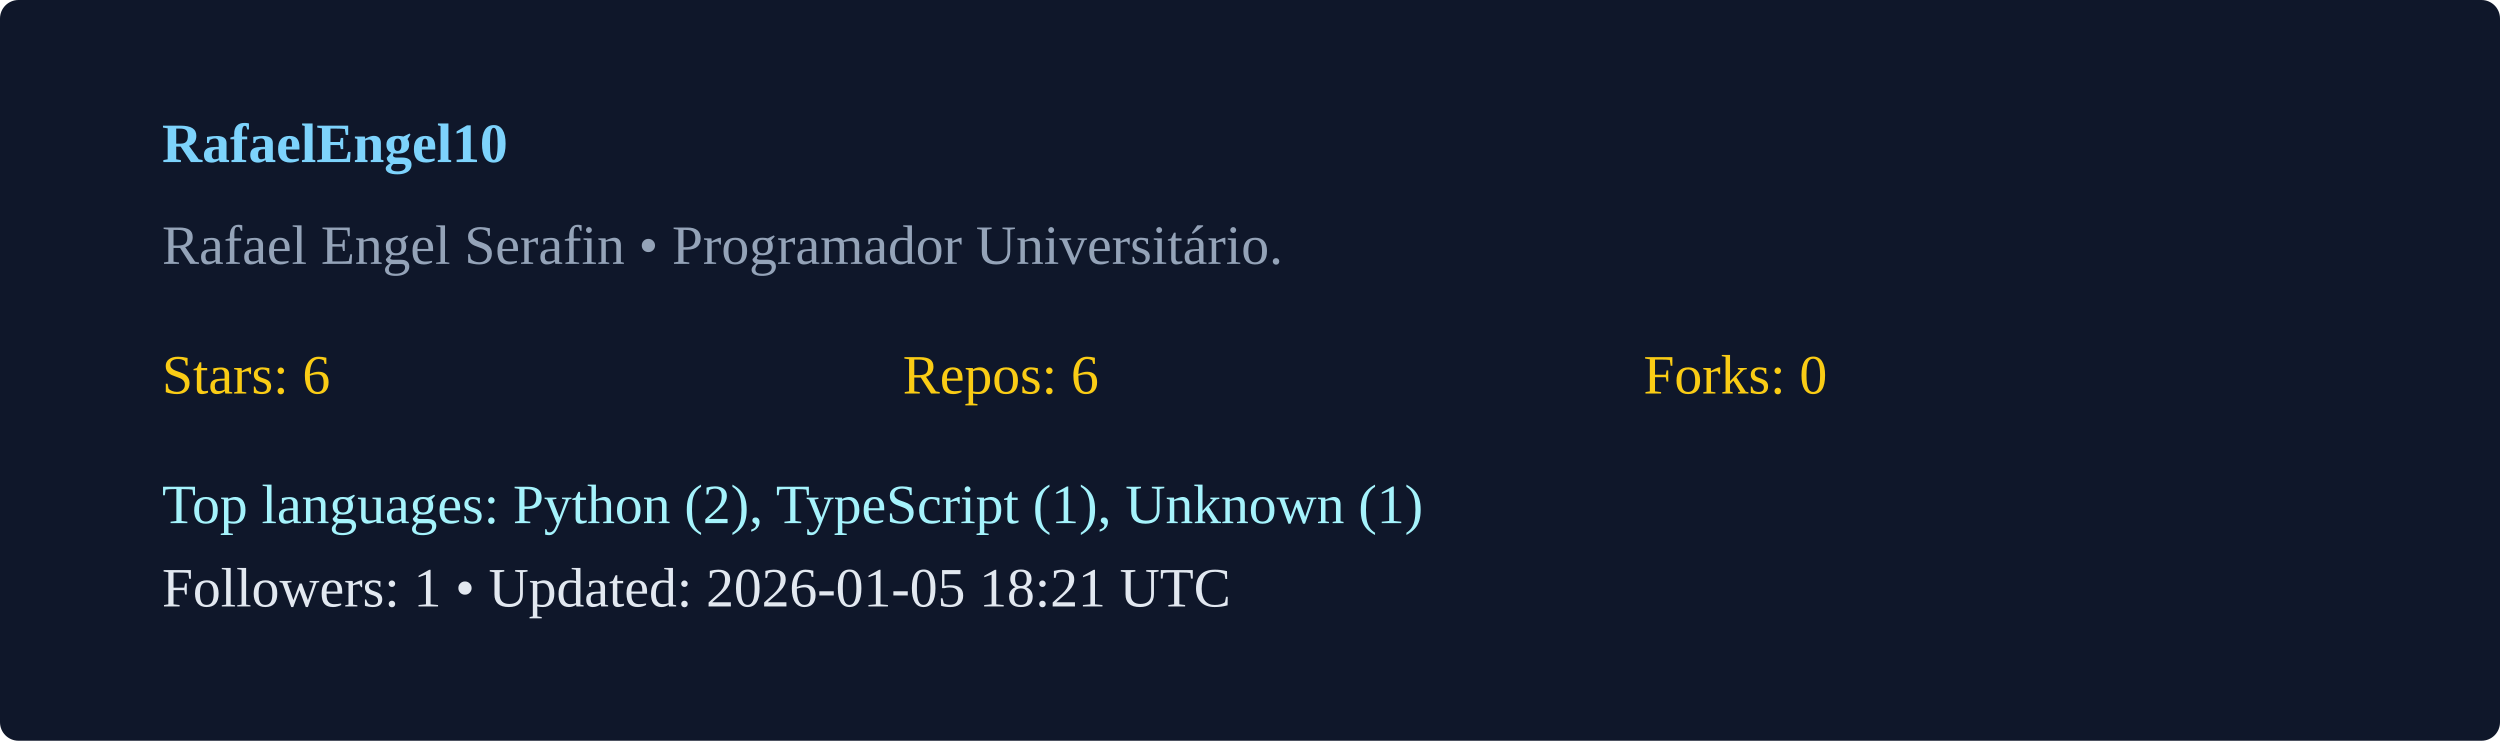
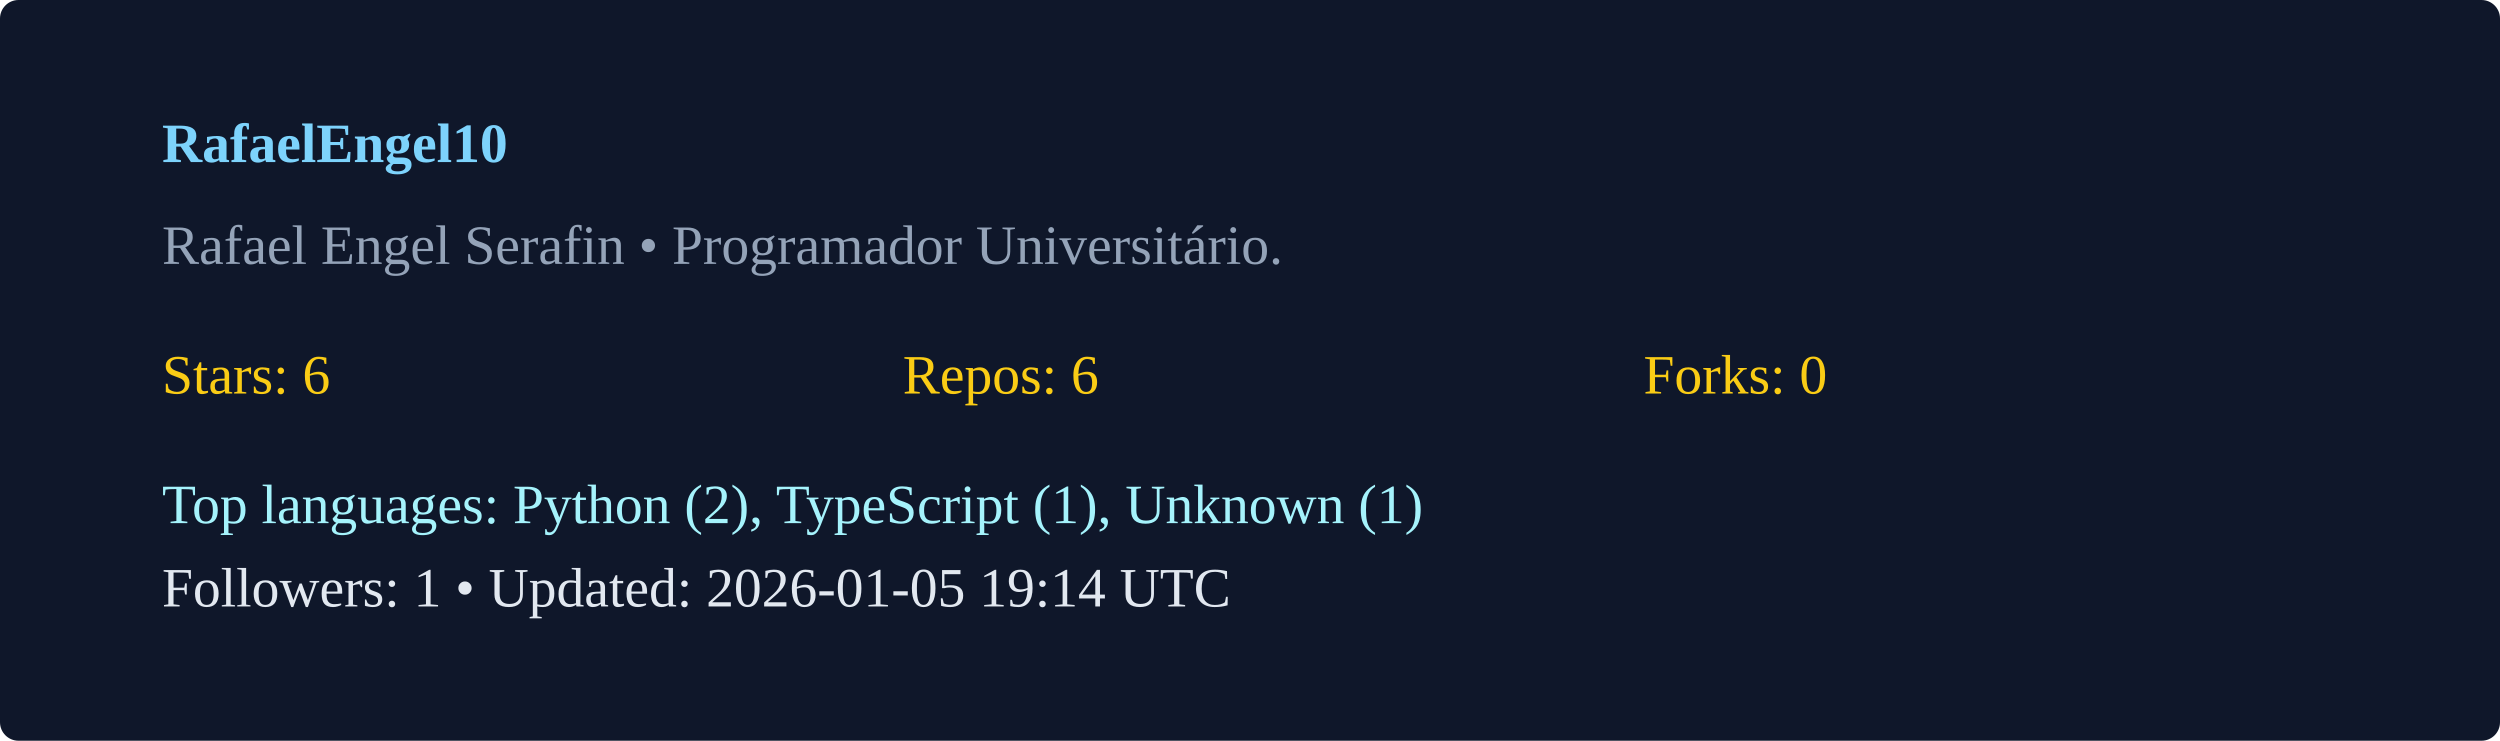
<svg xmlns="http://www.w3.org/2000/svg" width="540" height="160" viewBox="0 0 540 160">
  <rect width="100%" height="100%" rx="4" fill="#0f172a" />
  <g transform="translate(35,35)">
    <text x="0" y="0" fill="#7dd3fc" font-weight="600">RafaelEngel10</text>
    <text x="0" y="22" fill="#94a3b8">Rafael Engel Serafin  • Programador Universitário. </text>
    <g transform="translate(0,50)">
      <text x="0" y="0" fill="#facc15">Stars: 6</text>
      <text x="160" y="0" fill="#facc15">Repos: 6</text>
      <text x="320" y="0" fill="#facc15">Forks: 0</text>
      <text x="0" y="28" fill="#a5f3fc">Top languages: Python (2), TypeScript (1), Unknown (1)</text>
-       <text x="0" y="46" fill="#e2e8f0">Followers: 1 • Updated: 2026-01-05 18:21 UTC</text>
+       <text x="0" y="46" fill="#e2e8f0">Followers: 1 • Updated: 2026-01-05 19:14 UTC</text>
    </g>
  </g>
</svg>
